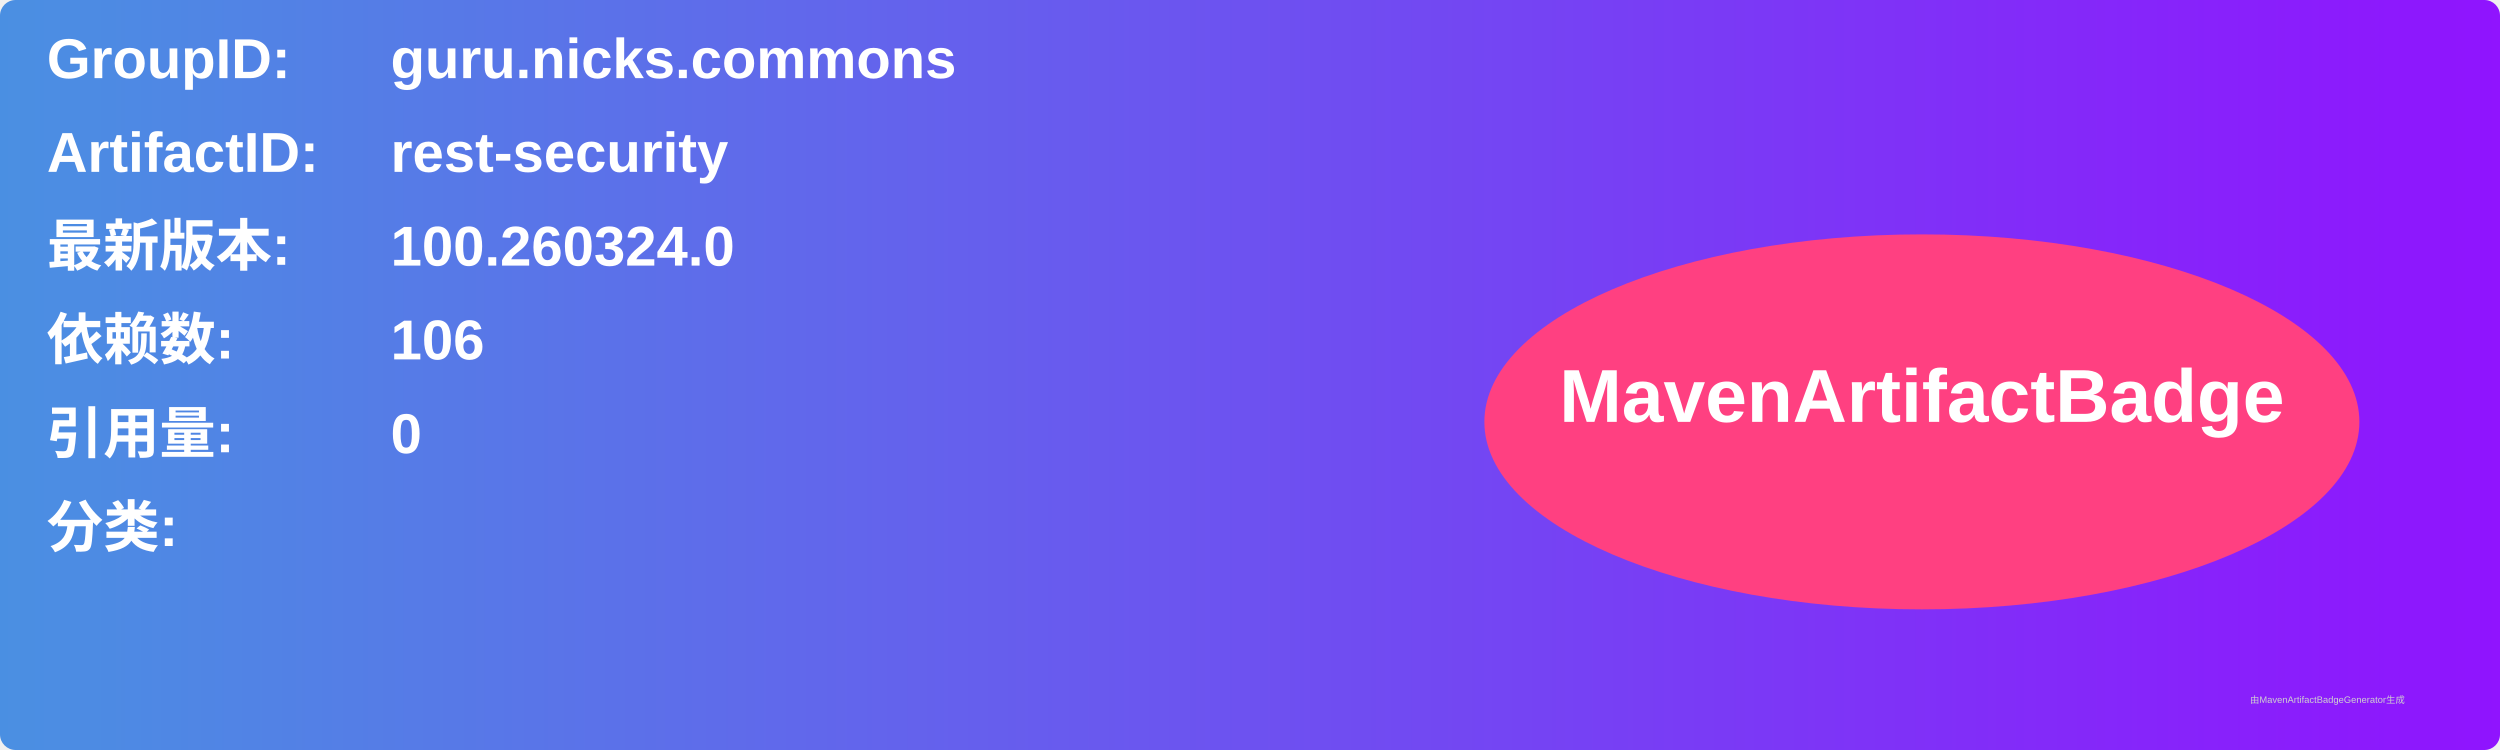
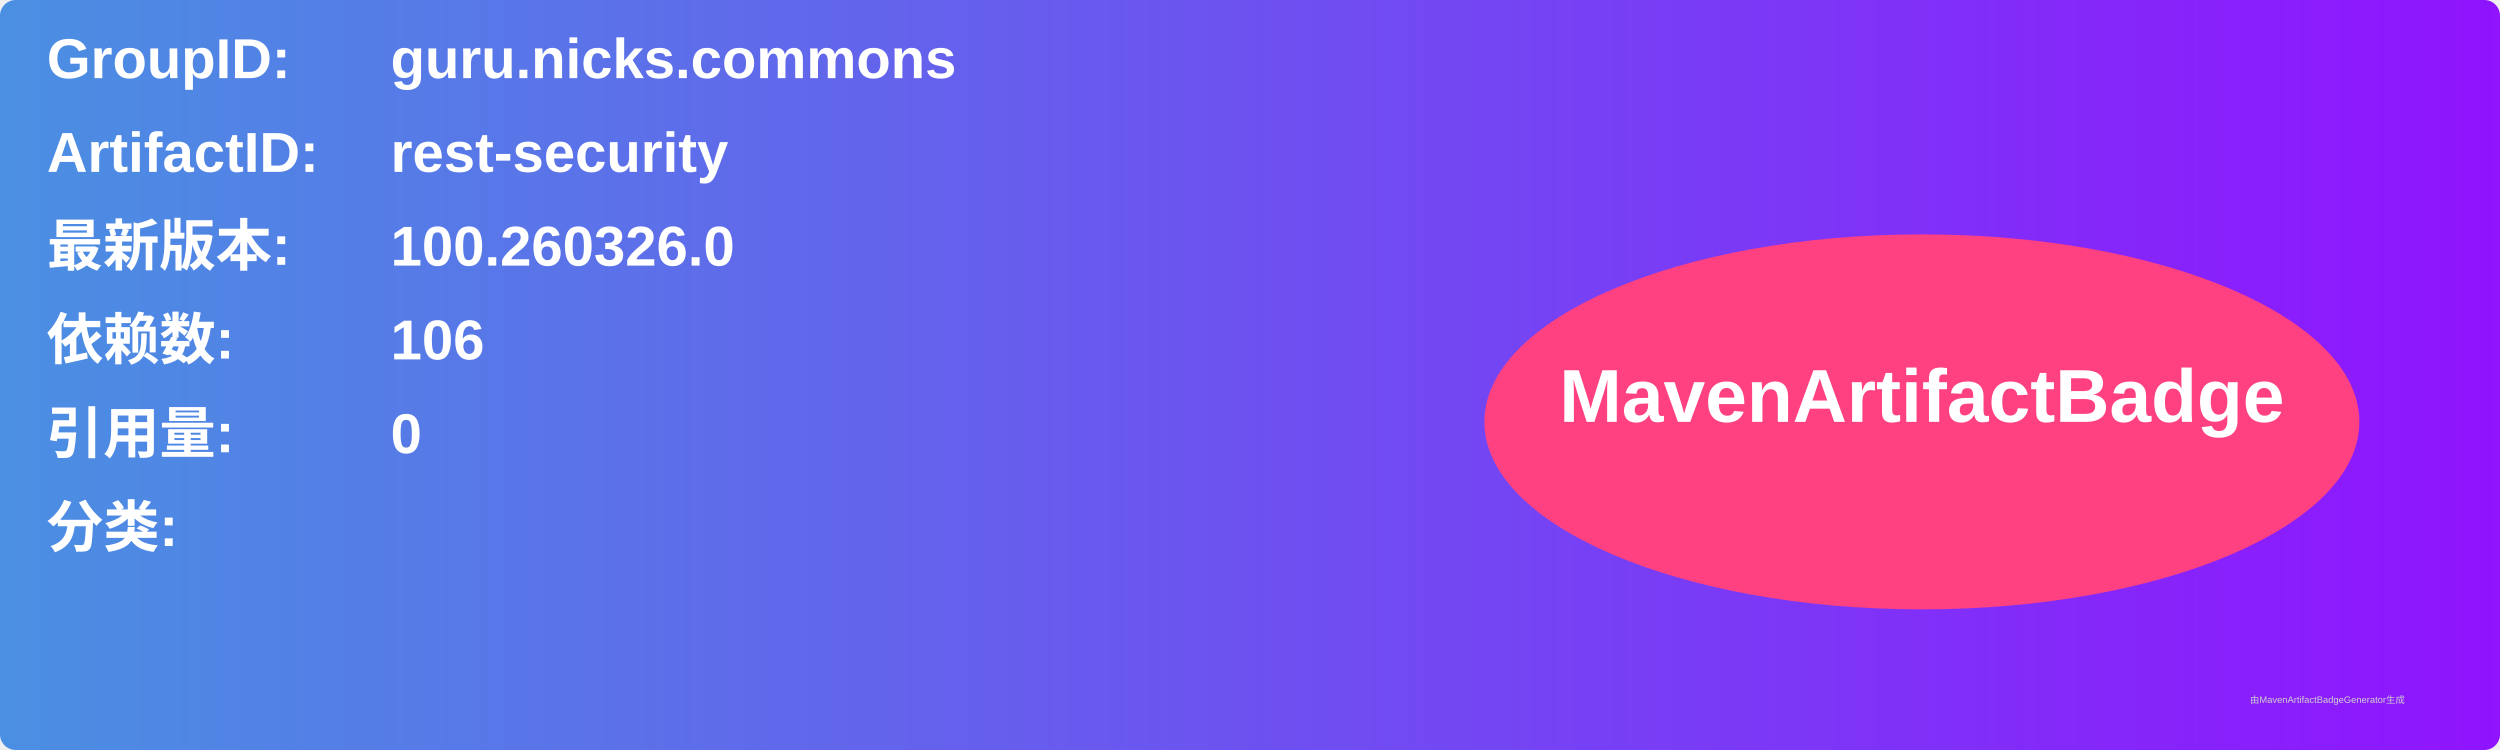
<svg xmlns="http://www.w3.org/2000/svg" width="800" height="240" viewBox="0 0 800 240">
  <linearGradient id="grad" x1="0%" y1="0%" x2="100%" y2="0%">
    <stop offset="0%" stop-color="#4a90e2" />
    <stop offset="100%" stop-color="#9013fe" />
  </linearGradient>
  <rect width="100%" height="100%" rx="5" ry="5" fill="url(#grad)" />
  <g transform="translate(15, 15)">
    <text x="0" y="10" font-family="Arial" font-size="18" fill="white" font-weight="bold" width="260">GroupID:</text>
    <text x="110" y="10" font-family="Arial" font-size="18" fill="white" font-weight="bold" width="460">guru.nicks.commons</text>
    <text x="0" y="40" font-family="Arial" font-size="18" fill="white" font-weight="bold" width="260">ArtifactID:</text>
    <text x="110" y="40" font-family="Arial" font-size="18" fill="white" font-weight="bold" width="460">rest-security</text>
    <text x="0" y="70" font-family="Arial" font-size="18" fill="white" font-weight="bold">最新版本:</text>
    <text x="110" y="70" font-family="Arial" font-size="18" fill="white" font-weight="bold">
-       <tspan font-weight="bold">100.260324.0</tspan>
+       <tspan font-weight="bold">100.260326.0</tspan>
    </text>
    <text x="0" y="100" font-family="Arial" font-size="18" fill="white" font-weight="bold">依赖数: </text>
    <text x="110" y="100" font-family="Arial" font-size="18" fill="white">
      <tspan font-weight="bold">106</tspan>
    </text>
    <text x="0" y="130" font-family="Arial" font-size="18" fill="white" font-weight="bold">引用量: </text>
    <text x="110" y="130" font-family="Arial" font-size="18" fill="white">
      <tspan font-weight="bold">0</tspan>
    </text>
    <text x="0" y="160" font-family="Arial" font-size="18" fill="white" font-weight="bold">分类:</text>
    <text x="10" y="190" font-family="Arial" font-size="10" fill="white">
      <tspan font-weight="bold" />
    </text>
    <ellipse cx="600" cy="120" rx="140" ry="60" fill="#ff4081" />
    <text x="600" y="120" text-anchor="middle" font-family="Arial" font-size="24" fill="white" font-weight="bold">MavenArtifactBadge</text>
  </g>
  <text x="720" y="225" font-family="Arial" font-size="3" fill="#d0d0d0">由MavenArtifactBadgeGenerator生成</text>
</svg>
